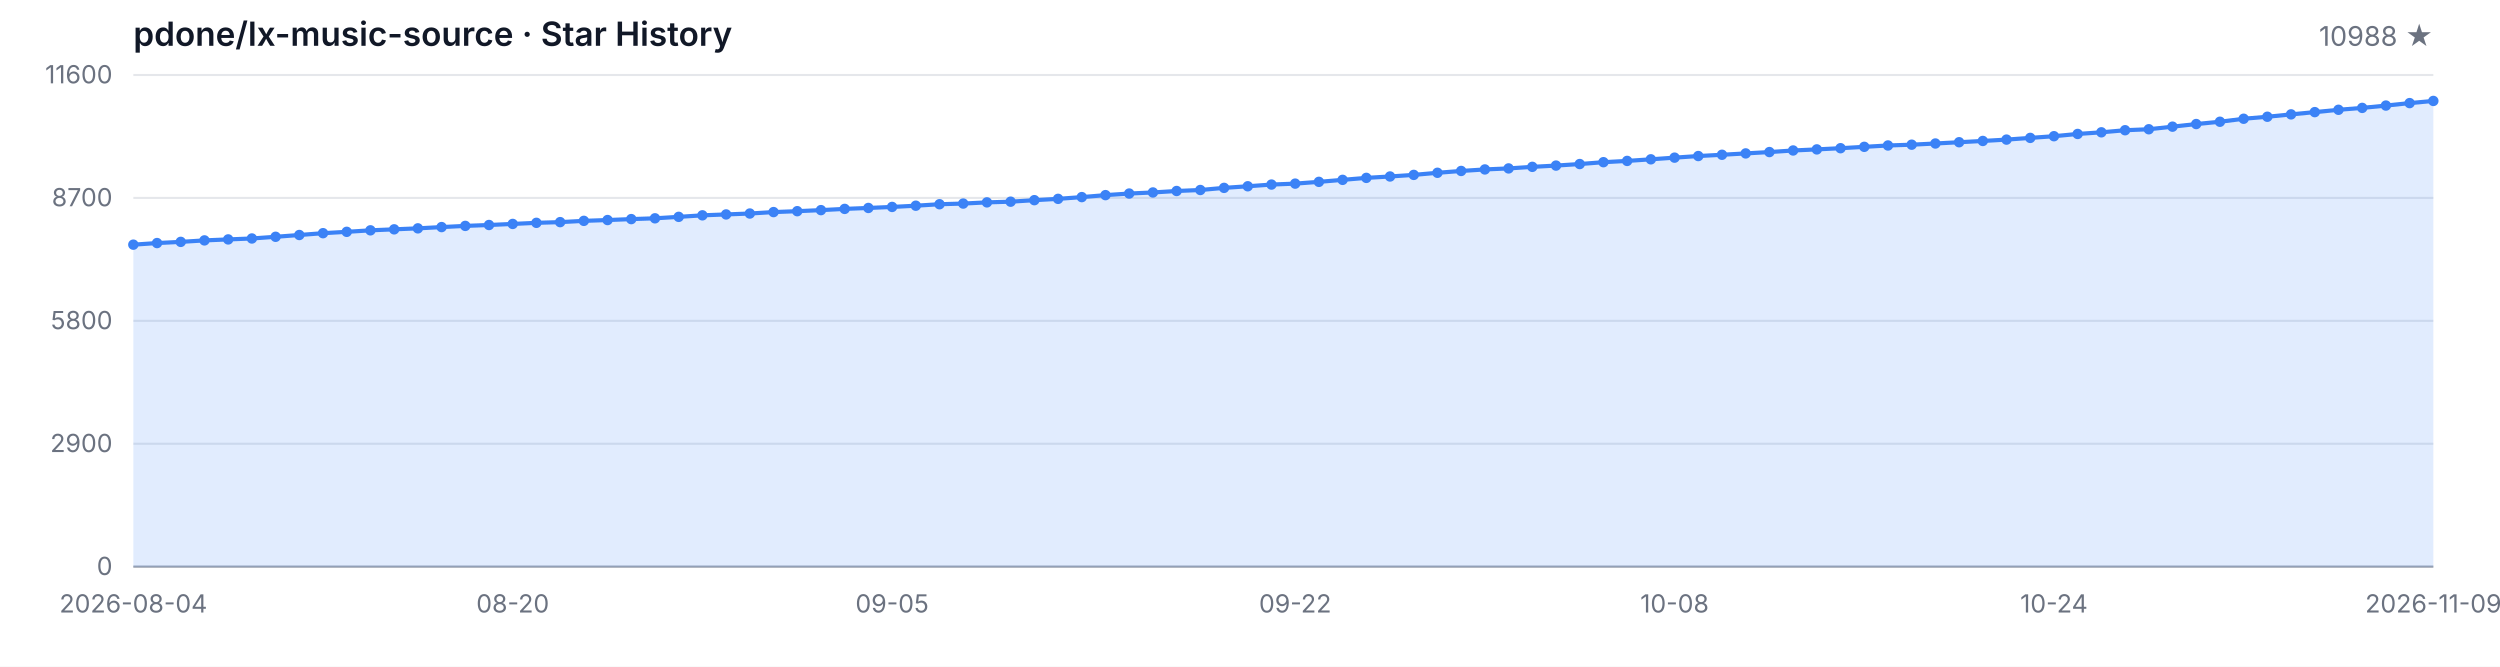
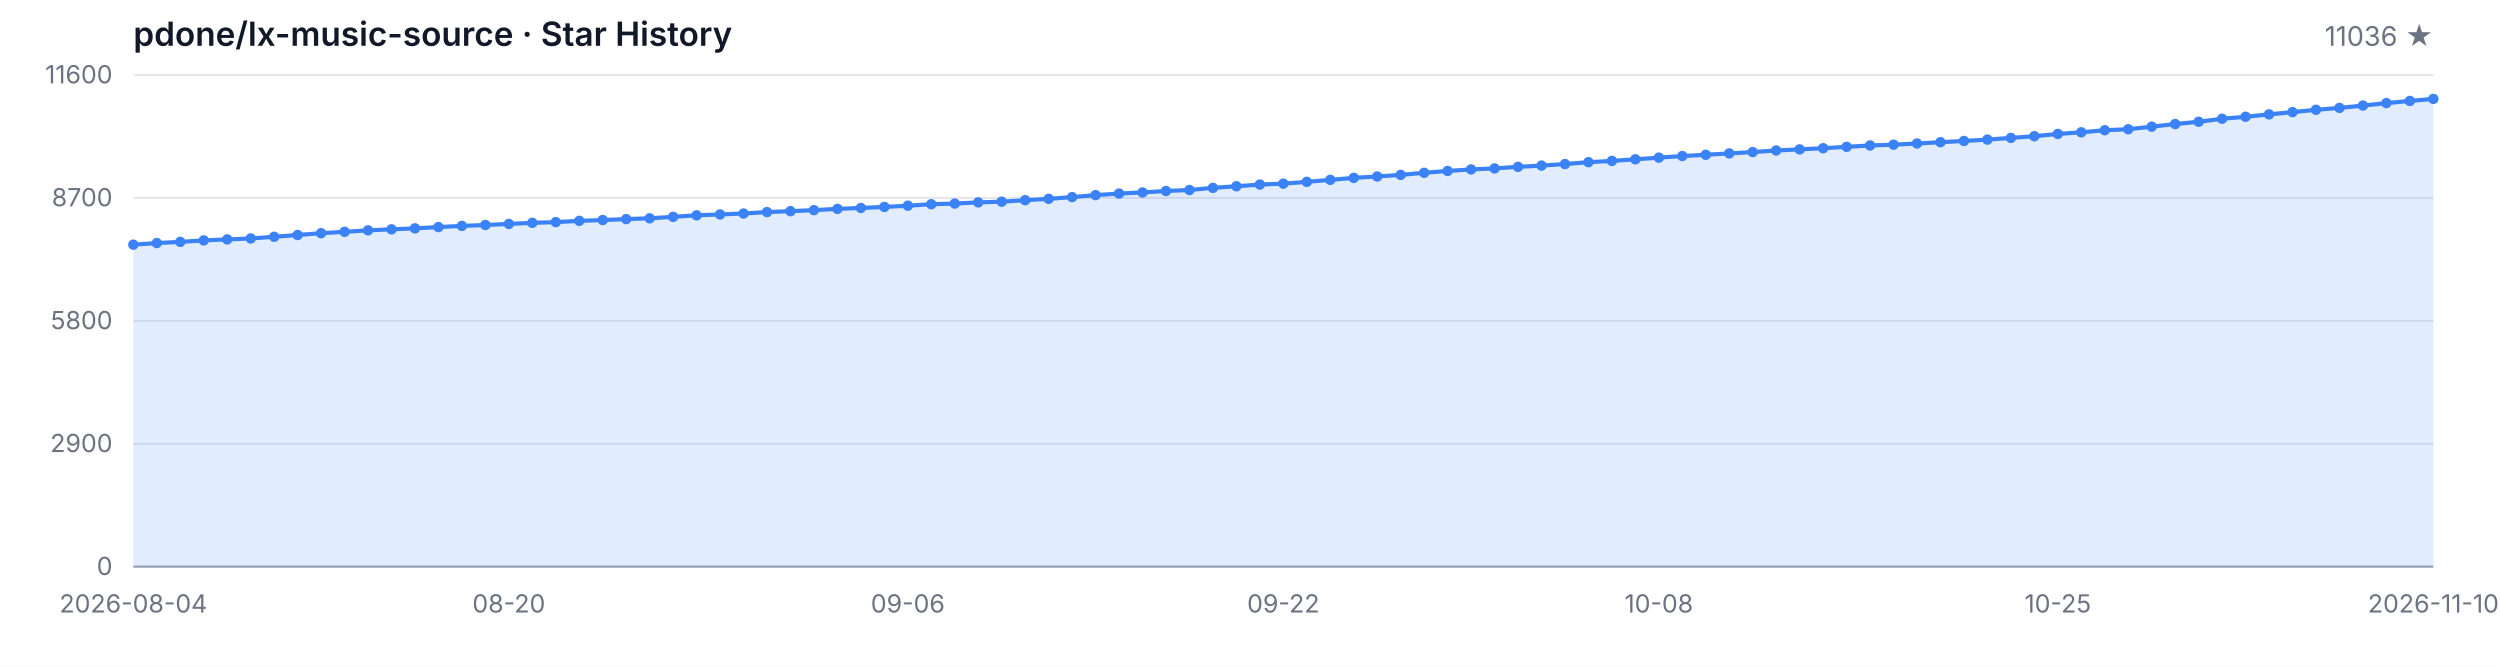
<svg xmlns="http://www.w3.org/2000/svg" width="1200" height="320" viewBox="0 0 1200 320" role="img" aria-label="Star History">
  <style>
  .bg { fill: #ffffff; }
  .grid { stroke: #e5e7eb; stroke-width: 1; }
  .axis { stroke: #9ca3af; stroke-width: 1; }
  .area { fill: rgba(59, 130, 246, 0.15); }
  .line { fill: none; stroke: #3b82f6; stroke-width: 2; stroke-linejoin: round; stroke-linecap: round; }
  .dot { fill: #3b82f6; }
  .tlabel { fill: #6b7280; font-family: -apple-system, BlinkMacSystemFont, 'Segoe UI', sans-serif; font-size: 12px; }
  .title { fill: #111827; font-family: -apple-system, BlinkMacSystemFont, 'Segoe UI', sans-serif; font-size: 16px; font-weight: 600; }
  .subtitle { fill: #6b7280; font-family: -apple-system, BlinkMacSystemFont, 'Segoe UI', sans-serif; font-size: 13px; }
  @media (prefers-color-scheme: dark) {
    .bg { fill: #0d1117; }
    .grid { stroke: #21262d; }
    .axis { stroke: #484f58; }
    .area { fill: rgba(58, 132, 255, 0.18); }
    .line { stroke: #58a6ff; }
    .dot { fill: #58a6ff; }
    .tlabel { fill: #8b949e; }
    .title { fill: #c9d1d9; }
    .subtitle { fill: #8b949e; }
  }
</style>
  <rect class="bg" width="1200" height="320" />
  <text class="title" x="64" y="22">pdone/lx-music-source · Star History</text>
-   <text class="subtitle" x="1168" y="22" text-anchor="end">10988 ★</text>
+   <text class="subtitle" x="1168" y="22" text-anchor="end">11036 ★</text>
  <line class="grid" x1="64" y1="272.00" x2="1168" y2="272.00" />
  <line class="grid" x1="64" y1="213.00" x2="1168" y2="213.00" />
  <line class="grid" x1="64" y1="154.00" x2="1168" y2="154.00" />
  <line class="grid" x1="64" y1="95.00" x2="1168" y2="95.00" />
  <line class="grid" x1="64" y1="36.00" x2="1168" y2="36.00" />
  <text class="tlabel" x="54" y="276.00" text-anchor="end">0</text>
  <text class="tlabel" x="54" y="217.00" text-anchor="end">2900</text>
  <text class="tlabel" x="54" y="158.00" text-anchor="end">5800</text>
  <text class="tlabel" x="54" y="99.00" text-anchor="end">8700</text>
  <text class="tlabel" x="54" y="40.00" text-anchor="end">11600</text>
  <line class="axis" x1="64" y1="272" x2="1168" y2="272" />
-   <path class="area" d="M 64.00 272.00 L 64.00 117.44 L 75.38 116.67 L 86.76 116.10 L 98.14 115.39 L 109.53 114.92 L 120.91 114.47 L 132.29 113.66 L 143.67 112.80 L 155.05 111.93 L 166.43 111.28 L 177.81 110.56 L 189.20 110.08 L 200.58 109.61 L 211.96 109.00 L 223.34 108.43 L 234.72 108.00 L 246.10 107.49 L 257.48 106.96 L 268.87 106.62 L 280.25 106.01 L 291.63 105.62 L 303.01 105.17 L 314.39 104.79 L 325.77 104.09 L 337.15 103.36 L 348.54 102.93 L 359.92 102.49 L 371.30 101.80 L 382.68 101.37 L 394.06 100.86 L 405.44 100.27 L 416.82 99.82 L 428.21 99.33 L 439.59 98.74 L 450.97 98.03 L 462.35 97.71 L 473.73 97.14 L 485.11 96.81 L 496.49 96.08 L 507.88 95.45 L 519.26 94.61 L 530.64 93.66 L 542.02 92.90 L 553.40 92.38 L 564.78 91.68 L 576.16 91.20 L 587.55 90.18 L 598.93 89.41 L 610.31 88.59 L 621.69 88.14 L 633.07 87.29 L 644.45 86.33 L 655.84 85.38 L 667.22 84.71 L 678.60 83.95 L 689.98 82.94 L 701.36 82.06 L 712.74 81.33 L 724.12 80.84 L 735.51 80.09 L 746.89 79.48 L 758.27 78.74 L 769.65 77.85 L 781.03 77.24 L 792.41 76.47 L 803.79 75.67 L 815.18 74.90 L 826.56 74.29 L 837.94 73.64 L 849.32 72.99 L 860.70 72.23 L 872.08 71.71 L 883.46 71.14 L 894.85 70.48 L 906.23 69.83 L 917.61 69.45 L 928.99 68.88 L 940.37 68.27 L 951.75 67.66 L 963.13 67.01 L 974.52 66.19 L 985.90 65.38 L 997.28 64.30 L 1008.66 63.51 L 1020.04 62.51 L 1031.42 62.04 L 1042.80 60.80 L 1054.19 59.54 L 1065.57 58.44 L 1076.95 57.00 L 1088.33 56.04 L 1099.71 54.90 L 1111.09 53.82 L 1122.47 52.70 L 1133.86 51.79 L 1145.24 50.67 L 1156.62 49.49 L 1168.00 48.45 L 1168.00 272.00 Z" />
-   <path class="line" d="M 64.00 117.44 L 75.38 116.67 L 86.76 116.10 L 98.14 115.39 L 109.53 114.92 L 120.91 114.47 L 132.29 113.66 L 143.67 112.80 L 155.05 111.93 L 166.43 111.28 L 177.81 110.56 L 189.20 110.08 L 200.58 109.61 L 211.96 109.00 L 223.34 108.43 L 234.72 108.00 L 246.10 107.49 L 257.48 106.96 L 268.87 106.62 L 280.25 106.01 L 291.63 105.62 L 303.01 105.17 L 314.39 104.79 L 325.77 104.09 L 337.15 103.36 L 348.54 102.93 L 359.92 102.49 L 371.30 101.80 L 382.68 101.37 L 394.06 100.86 L 405.44 100.27 L 416.82 99.82 L 428.21 99.33 L 439.59 98.74 L 450.97 98.03 L 462.35 97.71 L 473.73 97.14 L 485.11 96.81 L 496.49 96.08 L 507.88 95.45 L 519.26 94.61 L 530.64 93.66 L 542.02 92.90 L 553.40 92.38 L 564.78 91.68 L 576.16 91.20 L 587.55 90.18 L 598.93 89.41 L 610.31 88.59 L 621.69 88.14 L 633.07 87.29 L 644.45 86.33 L 655.84 85.38 L 667.22 84.71 L 678.60 83.95 L 689.98 82.94 L 701.36 82.06 L 712.74 81.33 L 724.12 80.84 L 735.51 80.09 L 746.89 79.48 L 758.27 78.74 L 769.65 77.85 L 781.03 77.24 L 792.41 76.47 L 803.79 75.67 L 815.18 74.90 L 826.56 74.29 L 837.94 73.64 L 849.32 72.99 L 860.70 72.23 L 872.08 71.71 L 883.46 71.14 L 894.85 70.48 L 906.23 69.83 L 917.61 69.45 L 928.99 68.88 L 940.37 68.27 L 951.75 67.66 L 963.13 67.01 L 974.52 66.19 L 985.90 65.38 L 997.28 64.30 L 1008.66 63.51 L 1020.04 62.51 L 1031.42 62.04 L 1042.80 60.80 L 1054.19 59.54 L 1065.57 58.44 L 1076.95 57.00 L 1088.33 56.04 L 1099.71 54.90 L 1111.09 53.82 L 1122.47 52.70 L 1133.86 51.79 L 1145.24 50.67 L 1156.62 49.49 L 1168.00 48.45" />
+   <path class="area" d="M 64.00 272.00 L 64.00 117.44 L 75.27 116.67 L 86.53 116.10 L 97.80 115.39 L 109.06 114.92 L 120.33 114.47 L 131.59 113.66 L 142.86 112.80 L 154.12 111.93 L 165.39 111.28 L 176.65 110.56 L 187.92 110.08 L 199.18 109.61 L 210.45 109.00 L 221.71 108.43 L 232.98 108.00 L 244.24 107.49 L 255.51 106.96 L 266.78 106.62 L 278.04 106.01 L 289.31 105.62 L 300.57 105.17 L 311.84 104.79 L 323.10 104.09 L 334.37 103.36 L 345.63 102.93 L 356.90 102.49 L 368.16 101.80 L 379.43 101.37 L 390.69 100.86 L 401.96 100.27 L 413.22 99.82 L 424.49 99.33 L 435.76 98.74 L 447.02 98.03 L 458.29 97.71 L 469.55 97.14 L 480.82 96.81 L 492.08 96.08 L 503.35 95.45 L 514.61 94.61 L 525.88 93.66 L 537.14 92.90 L 548.41 92.38 L 559.67 91.68 L 570.94 91.20 L 582.20 90.18 L 593.47 89.41 L 604.73 88.59 L 616.00 88.14 L 627.27 87.29 L 638.53 86.33 L 649.80 85.38 L 661.06 84.71 L 672.33 83.95 L 683.59 82.94 L 694.86 82.06 L 706.12 81.33 L 717.39 80.84 L 728.65 80.09 L 739.92 79.48 L 751.18 78.74 L 762.45 77.85 L 773.71 77.24 L 784.98 76.47 L 796.24 75.67 L 807.51 74.90 L 818.78 74.29 L 830.04 73.64 L 841.31 72.99 L 852.57 72.23 L 863.84 71.71 L 875.10 71.14 L 886.37 70.48 L 897.63 69.83 L 908.90 69.45 L 920.16 68.88 L 931.43 68.27 L 942.69 67.66 L 953.96 67.01 L 965.22 66.19 L 976.49 65.38 L 987.76 64.30 L 999.02 63.51 L 1010.29 62.51 L 1021.55 62.04 L 1032.82 60.80 L 1044.08 59.54 L 1055.35 58.44 L 1066.61 57.00 L 1077.88 56.04 L 1089.14 54.90 L 1100.41 53.82 L 1111.67 52.70 L 1122.94 51.79 L 1134.20 50.67 L 1145.47 49.49 L 1156.73 48.45 L 1168.00 47.47 L 1168.00 272.00 Z" />
+   <path class="line" d="M 64.00 117.44 L 75.27 116.67 L 86.53 116.10 L 97.80 115.39 L 109.06 114.92 L 120.33 114.47 L 131.59 113.66 L 142.86 112.80 L 154.12 111.93 L 165.39 111.28 L 176.65 110.56 L 187.92 110.08 L 199.18 109.61 L 210.45 109.00 L 221.71 108.43 L 232.98 108.00 L 244.24 107.49 L 255.51 106.96 L 266.78 106.62 L 278.04 106.01 L 289.31 105.62 L 300.57 105.17 L 311.84 104.79 L 323.10 104.09 L 334.37 103.36 L 345.63 102.93 L 356.90 102.49 L 368.16 101.80 L 379.43 101.37 L 390.69 100.86 L 401.96 100.27 L 413.22 99.82 L 424.49 99.33 L 435.76 98.74 L 447.02 98.03 L 458.29 97.71 L 469.55 97.14 L 480.82 96.81 L 492.08 96.08 L 503.35 95.45 L 514.61 94.61 L 525.88 93.66 L 537.14 92.90 L 548.41 92.38 L 559.67 91.68 L 570.94 91.20 L 582.20 90.18 L 593.47 89.41 L 604.73 88.59 L 616.00 88.14 L 627.27 87.29 L 638.53 86.33 L 649.80 85.38 L 661.06 84.71 L 672.33 83.95 L 683.59 82.94 L 694.86 82.06 L 706.12 81.33 L 717.39 80.84 L 728.65 80.09 L 739.92 79.48 L 751.18 78.74 L 762.45 77.85 L 773.71 77.24 L 784.98 76.47 L 796.24 75.67 L 807.51 74.90 L 818.78 74.29 L 830.04 73.64 L 841.31 72.99 L 852.57 72.23 L 863.84 71.71 L 875.10 71.14 L 886.37 70.48 L 897.63 69.83 L 908.90 69.45 L 920.16 68.88 L 931.43 68.27 L 942.69 67.66 L 953.96 67.01 L 965.22 66.19 L 976.49 65.38 L 987.76 64.30 L 999.02 63.51 L 1010.29 62.51 L 1021.55 62.04 L 1032.82 60.80 L 1044.08 59.54 L 1055.35 58.44 L 1066.61 57.00 L 1077.88 56.04 L 1089.14 54.90 L 1100.41 53.82 L 1111.67 52.70 L 1122.94 51.79 L 1134.20 50.67 L 1145.47 49.49 L 1156.73 48.45 L 1168.00 47.47" />
  <circle class="dot" cx="64.00" cy="117.44" r="2.5" />
-   <circle class="dot" cx="75.38" cy="116.67" r="2.5" />
-   <circle class="dot" cx="86.76" cy="116.10" r="2.5" />
-   <circle class="dot" cx="98.14" cy="115.39" r="2.5" />
-   <circle class="dot" cx="109.53" cy="114.92" r="2.5" />
-   <circle class="dot" cx="120.91" cy="114.47" r="2.5" />
-   <circle class="dot" cx="132.29" cy="113.66" r="2.5" />
-   <circle class="dot" cx="143.67" cy="112.80" r="2.5" />
-   <circle class="dot" cx="155.05" cy="111.93" r="2.5" />
-   <circle class="dot" cx="166.43" cy="111.28" r="2.5" />
-   <circle class="dot" cx="177.81" cy="110.56" r="2.5" />
-   <circle class="dot" cx="189.20" cy="110.08" r="2.5" />
-   <circle class="dot" cx="200.58" cy="109.61" r="2.5" />
-   <circle class="dot" cx="211.96" cy="109.00" r="2.5" />
-   <circle class="dot" cx="223.34" cy="108.43" r="2.5" />
-   <circle class="dot" cx="234.72" cy="108.00" r="2.5" />
-   <circle class="dot" cx="246.10" cy="107.49" r="2.5" />
-   <circle class="dot" cx="257.48" cy="106.96" r="2.5" />
-   <circle class="dot" cx="268.87" cy="106.62" r="2.5" />
-   <circle class="dot" cx="280.25" cy="106.01" r="2.5" />
-   <circle class="dot" cx="291.63" cy="105.62" r="2.5" />
-   <circle class="dot" cx="303.01" cy="105.17" r="2.5" />
-   <circle class="dot" cx="314.39" cy="104.79" r="2.5" />
-   <circle class="dot" cx="325.77" cy="104.09" r="2.5" />
-   <circle class="dot" cx="337.15" cy="103.36" r="2.5" />
-   <circle class="dot" cx="348.54" cy="102.93" r="2.5" />
-   <circle class="dot" cx="359.92" cy="102.49" r="2.5" />
-   <circle class="dot" cx="371.30" cy="101.80" r="2.5" />
-   <circle class="dot" cx="382.68" cy="101.37" r="2.5" />
-   <circle class="dot" cx="394.06" cy="100.86" r="2.5" />
-   <circle class="dot" cx="405.44" cy="100.27" r="2.5" />
-   <circle class="dot" cx="416.82" cy="99.82" r="2.5" />
-   <circle class="dot" cx="428.21" cy="99.33" r="2.5" />
-   <circle class="dot" cx="439.59" cy="98.74" r="2.5" />
-   <circle class="dot" cx="450.97" cy="98.03" r="2.5" />
-   <circle class="dot" cx="462.35" cy="97.71" r="2.5" />
-   <circle class="dot" cx="473.73" cy="97.14" r="2.5" />
-   <circle class="dot" cx="485.11" cy="96.81" r="2.5" />
-   <circle class="dot" cx="496.49" cy="96.08" r="2.5" />
-   <circle class="dot" cx="507.88" cy="95.45" r="2.5" />
-   <circle class="dot" cx="519.26" cy="94.61" r="2.5" />
-   <circle class="dot" cx="530.64" cy="93.66" r="2.5" />
-   <circle class="dot" cx="542.02" cy="92.90" r="2.5" />
-   <circle class="dot" cx="553.40" cy="92.38" r="2.5" />
-   <circle class="dot" cx="564.78" cy="91.68" r="2.5" />
-   <circle class="dot" cx="576.16" cy="91.20" r="2.5" />
-   <circle class="dot" cx="587.55" cy="90.18" r="2.5" />
-   <circle class="dot" cx="598.93" cy="89.41" r="2.5" />
-   <circle class="dot" cx="610.31" cy="88.59" r="2.5" />
-   <circle class="dot" cx="621.69" cy="88.14" r="2.5" />
-   <circle class="dot" cx="633.07" cy="87.29" r="2.5" />
-   <circle class="dot" cx="644.45" cy="86.33" r="2.5" />
-   <circle class="dot" cx="655.84" cy="85.38" r="2.5" />
-   <circle class="dot" cx="667.22" cy="84.71" r="2.5" />
-   <circle class="dot" cx="678.60" cy="83.95" r="2.5" />
-   <circle class="dot" cx="689.98" cy="82.94" r="2.5" />
-   <circle class="dot" cx="701.36" cy="82.06" r="2.5" />
-   <circle class="dot" cx="712.74" cy="81.33" r="2.5" />
-   <circle class="dot" cx="724.12" cy="80.84" r="2.5" />
-   <circle class="dot" cx="735.51" cy="80.09" r="2.5" />
-   <circle class="dot" cx="746.89" cy="79.48" r="2.5" />
-   <circle class="dot" cx="758.27" cy="78.74" r="2.5" />
-   <circle class="dot" cx="769.65" cy="77.85" r="2.5" />
-   <circle class="dot" cx="781.03" cy="77.24" r="2.5" />
-   <circle class="dot" cx="792.41" cy="76.47" r="2.5" />
-   <circle class="dot" cx="803.79" cy="75.67" r="2.5" />
-   <circle class="dot" cx="815.18" cy="74.90" r="2.5" />
-   <circle class="dot" cx="826.56" cy="74.29" r="2.5" />
-   <circle class="dot" cx="837.94" cy="73.64" r="2.5" />
-   <circle class="dot" cx="849.32" cy="72.99" r="2.5" />
-   <circle class="dot" cx="860.70" cy="72.23" r="2.5" />
-   <circle class="dot" cx="872.08" cy="71.71" r="2.5" />
-   <circle class="dot" cx="883.46" cy="71.14" r="2.5" />
-   <circle class="dot" cx="894.85" cy="70.48" r="2.5" />
-   <circle class="dot" cx="906.23" cy="69.83" r="2.5" />
-   <circle class="dot" cx="917.61" cy="69.45" r="2.5" />
-   <circle class="dot" cx="928.99" cy="68.88" r="2.5" />
-   <circle class="dot" cx="940.37" cy="68.27" r="2.5" />
-   <circle class="dot" cx="951.75" cy="67.66" r="2.5" />
-   <circle class="dot" cx="963.13" cy="67.01" r="2.5" />
-   <circle class="dot" cx="974.52" cy="66.19" r="2.5" />
-   <circle class="dot" cx="985.90" cy="65.38" r="2.5" />
-   <circle class="dot" cx="997.28" cy="64.30" r="2.5" />
-   <circle class="dot" cx="1008.66" cy="63.51" r="2.5" />
-   <circle class="dot" cx="1020.04" cy="62.51" r="2.5" />
-   <circle class="dot" cx="1031.42" cy="62.04" r="2.5" />
-   <circle class="dot" cx="1042.80" cy="60.80" r="2.5" />
-   <circle class="dot" cx="1054.19" cy="59.54" r="2.5" />
-   <circle class="dot" cx="1065.57" cy="58.44" r="2.5" />
-   <circle class="dot" cx="1076.95" cy="57.00" r="2.5" />
-   <circle class="dot" cx="1088.33" cy="56.04" r="2.5" />
-   <circle class="dot" cx="1099.71" cy="54.90" r="2.5" />
-   <circle class="dot" cx="1111.09" cy="53.82" r="2.5" />
-   <circle class="dot" cx="1122.47" cy="52.70" r="2.5" />
-   <circle class="dot" cx="1133.86" cy="51.79" r="2.5" />
-   <circle class="dot" cx="1145.24" cy="50.67" r="2.5" />
-   <circle class="dot" cx="1156.62" cy="49.49" r="2.5" />
-   <circle class="dot" cx="1168.00" cy="48.45" r="2.5" />
+   <circle class="dot" cx="75.27" cy="116.67" r="2.5" />
+   <circle class="dot" cx="86.53" cy="116.10" r="2.5" />
+   <circle class="dot" cx="97.80" cy="115.39" r="2.5" />
+   <circle class="dot" cx="109.06" cy="114.92" r="2.5" />
+   <circle class="dot" cx="120.33" cy="114.47" r="2.5" />
+   <circle class="dot" cx="131.59" cy="113.66" r="2.5" />
+   <circle class="dot" cx="142.86" cy="112.80" r="2.5" />
+   <circle class="dot" cx="154.12" cy="111.93" r="2.5" />
+   <circle class="dot" cx="165.39" cy="111.28" r="2.5" />
+   <circle class="dot" cx="176.65" cy="110.56" r="2.5" />
+   <circle class="dot" cx="187.92" cy="110.08" r="2.5" />
+   <circle class="dot" cx="199.18" cy="109.61" r="2.5" />
+   <circle class="dot" cx="210.45" cy="109.00" r="2.5" />
+   <circle class="dot" cx="221.71" cy="108.43" r="2.5" />
+   <circle class="dot" cx="232.98" cy="108.00" r="2.5" />
+   <circle class="dot" cx="244.24" cy="107.49" r="2.5" />
+   <circle class="dot" cx="255.51" cy="106.96" r="2.5" />
+   <circle class="dot" cx="266.78" cy="106.62" r="2.5" />
+   <circle class="dot" cx="278.04" cy="106.01" r="2.5" />
+   <circle class="dot" cx="289.31" cy="105.62" r="2.5" />
+   <circle class="dot" cx="300.57" cy="105.17" r="2.5" />
+   <circle class="dot" cx="311.84" cy="104.79" r="2.5" />
+   <circle class="dot" cx="323.10" cy="104.09" r="2.5" />
+   <circle class="dot" cx="334.37" cy="103.36" r="2.5" />
+   <circle class="dot" cx="345.63" cy="102.93" r="2.5" />
+   <circle class="dot" cx="356.90" cy="102.49" r="2.5" />
+   <circle class="dot" cx="368.16" cy="101.80" r="2.5" />
+   <circle class="dot" cx="379.43" cy="101.37" r="2.5" />
+   <circle class="dot" cx="390.69" cy="100.86" r="2.5" />
+   <circle class="dot" cx="401.96" cy="100.27" r="2.5" />
+   <circle class="dot" cx="413.22" cy="99.82" r="2.5" />
+   <circle class="dot" cx="424.49" cy="99.33" r="2.5" />
+   <circle class="dot" cx="435.76" cy="98.74" r="2.5" />
+   <circle class="dot" cx="447.02" cy="98.03" r="2.5" />
+   <circle class="dot" cx="458.29" cy="97.71" r="2.5" />
+   <circle class="dot" cx="469.55" cy="97.14" r="2.5" />
+   <circle class="dot" cx="480.82" cy="96.81" r="2.5" />
+   <circle class="dot" cx="492.08" cy="96.08" r="2.5" />
+   <circle class="dot" cx="503.35" cy="95.45" r="2.5" />
+   <circle class="dot" cx="514.61" cy="94.61" r="2.5" />
+   <circle class="dot" cx="525.88" cy="93.66" r="2.5" />
+   <circle class="dot" cx="537.14" cy="92.90" r="2.5" />
+   <circle class="dot" cx="548.41" cy="92.38" r="2.5" />
+   <circle class="dot" cx="559.67" cy="91.68" r="2.5" />
+   <circle class="dot" cx="570.94" cy="91.20" r="2.5" />
+   <circle class="dot" cx="582.20" cy="90.18" r="2.5" />
+   <circle class="dot" cx="593.47" cy="89.41" r="2.5" />
+   <circle class="dot" cx="604.73" cy="88.59" r="2.5" />
+   <circle class="dot" cx="616.00" cy="88.14" r="2.5" />
+   <circle class="dot" cx="627.27" cy="87.29" r="2.5" />
+   <circle class="dot" cx="638.53" cy="86.33" r="2.5" />
+   <circle class="dot" cx="649.80" cy="85.38" r="2.5" />
+   <circle class="dot" cx="661.06" cy="84.71" r="2.5" />
+   <circle class="dot" cx="672.33" cy="83.95" r="2.5" />
+   <circle class="dot" cx="683.59" cy="82.94" r="2.5" />
+   <circle class="dot" cx="694.86" cy="82.06" r="2.5" />
+   <circle class="dot" cx="706.12" cy="81.33" r="2.5" />
+   <circle class="dot" cx="717.39" cy="80.84" r="2.5" />
+   <circle class="dot" cx="728.65" cy="80.09" r="2.5" />
+   <circle class="dot" cx="739.92" cy="79.48" r="2.5" />
+   <circle class="dot" cx="751.18" cy="78.74" r="2.5" />
+   <circle class="dot" cx="762.45" cy="77.85" r="2.5" />
+   <circle class="dot" cx="773.71" cy="77.24" r="2.5" />
+   <circle class="dot" cx="784.98" cy="76.47" r="2.5" />
+   <circle class="dot" cx="796.24" cy="75.67" r="2.5" />
+   <circle class="dot" cx="807.51" cy="74.90" r="2.5" />
+   <circle class="dot" cx="818.78" cy="74.29" r="2.5" />
+   <circle class="dot" cx="830.04" cy="73.64" r="2.5" />
+   <circle class="dot" cx="841.31" cy="72.99" r="2.5" />
+   <circle class="dot" cx="852.57" cy="72.23" r="2.5" />
+   <circle class="dot" cx="863.84" cy="71.71" r="2.5" />
+   <circle class="dot" cx="875.10" cy="71.14" r="2.5" />
+   <circle class="dot" cx="886.37" cy="70.48" r="2.5" />
+   <circle class="dot" cx="897.63" cy="69.83" r="2.5" />
+   <circle class="dot" cx="908.90" cy="69.45" r="2.5" />
+   <circle class="dot" cx="920.16" cy="68.88" r="2.5" />
+   <circle class="dot" cx="931.43" cy="68.27" r="2.5" />
+   <circle class="dot" cx="942.69" cy="67.66" r="2.5" />
+   <circle class="dot" cx="953.96" cy="67.01" r="2.5" />
+   <circle class="dot" cx="965.22" cy="66.19" r="2.5" />
+   <circle class="dot" cx="976.49" cy="65.38" r="2.5" />
+   <circle class="dot" cx="987.76" cy="64.30" r="2.5" />
+   <circle class="dot" cx="999.02" cy="63.51" r="2.5" />
+   <circle class="dot" cx="1010.29" cy="62.51" r="2.5" />
+   <circle class="dot" cx="1021.55" cy="62.04" r="2.5" />
+   <circle class="dot" cx="1032.82" cy="60.80" r="2.5" />
+   <circle class="dot" cx="1044.08" cy="59.54" r="2.5" />
+   <circle class="dot" cx="1055.35" cy="58.44" r="2.5" />
+   <circle class="dot" cx="1066.61" cy="57.00" r="2.5" />
+   <circle class="dot" cx="1077.88" cy="56.04" r="2.5" />
+   <circle class="dot" cx="1089.14" cy="54.90" r="2.5" />
+   <circle class="dot" cx="1100.41" cy="53.82" r="2.5" />
+   <circle class="dot" cx="1111.67" cy="52.70" r="2.5" />
+   <circle class="dot" cx="1122.94" cy="51.79" r="2.5" />
+   <circle class="dot" cx="1134.20" cy="50.67" r="2.5" />
+   <circle class="dot" cx="1145.47" cy="49.49" r="2.5" />
+   <circle class="dot" cx="1156.73" cy="48.45" r="2.5" />
+   <circle class="dot" cx="1168.00" cy="47.47" r="2.5" />
  <text class="tlabel" x="64.00" y="294" text-anchor="middle">2026-08-04</text>
-   <text class="tlabel" x="246.10" y="294" text-anchor="middle">08-20</text>
-   <text class="tlabel" x="428.21" y="294" text-anchor="middle">09-05</text>
-   <text class="tlabel" x="621.69" y="294" text-anchor="middle">09-22</text>
-   <text class="tlabel" x="803.79" y="294" text-anchor="middle">10-08</text>
-   <text class="tlabel" x="985.90" y="294" text-anchor="middle">10-24</text>
-   <text class="tlabel" x="1168.00" y="294" text-anchor="middle">2026-11-09</text>
+   <text class="tlabel" x="244.24" y="294" text-anchor="middle">08-20</text>
+   <text class="tlabel" x="435.76" y="294" text-anchor="middle">09-06</text>
+   <text class="tlabel" x="616.00" y="294" text-anchor="middle">09-22</text>
+   <text class="tlabel" x="796.24" y="294" text-anchor="middle">10-08</text>
+   <text class="tlabel" x="987.76" y="294" text-anchor="middle">10-25</text>
+   <text class="tlabel" x="1168.00" y="294" text-anchor="middle">2026-11-10</text>
</svg>
